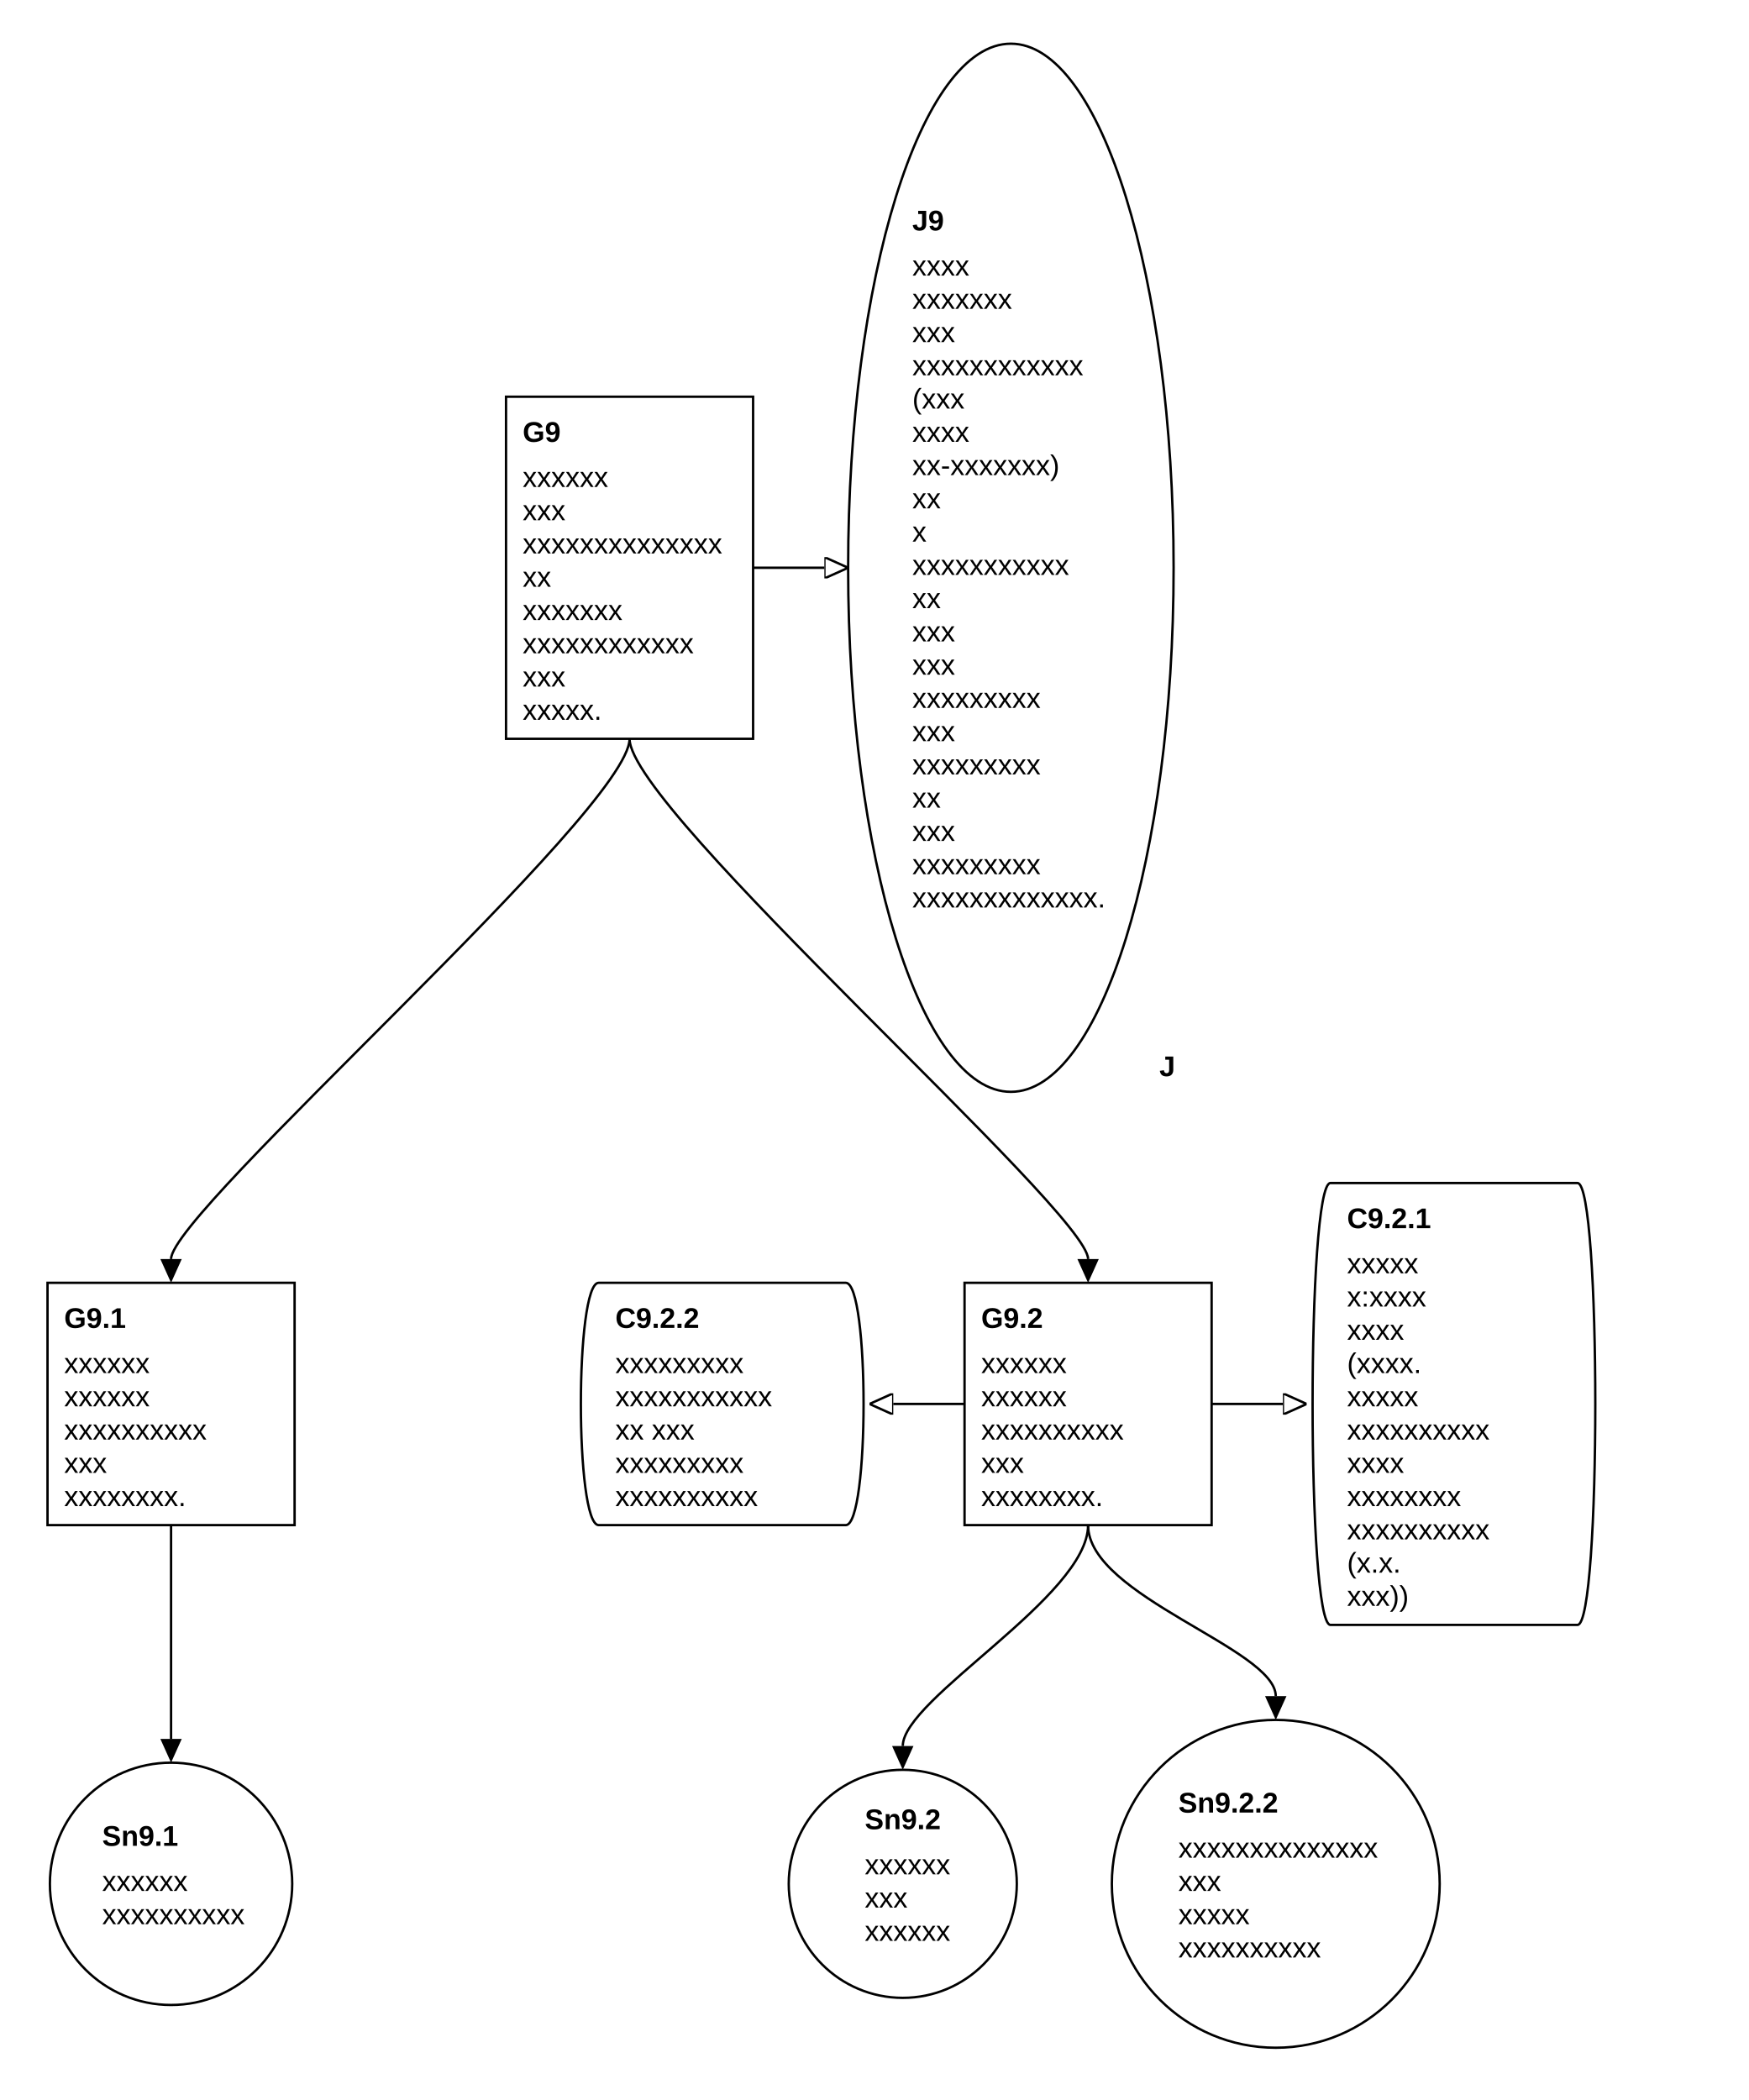
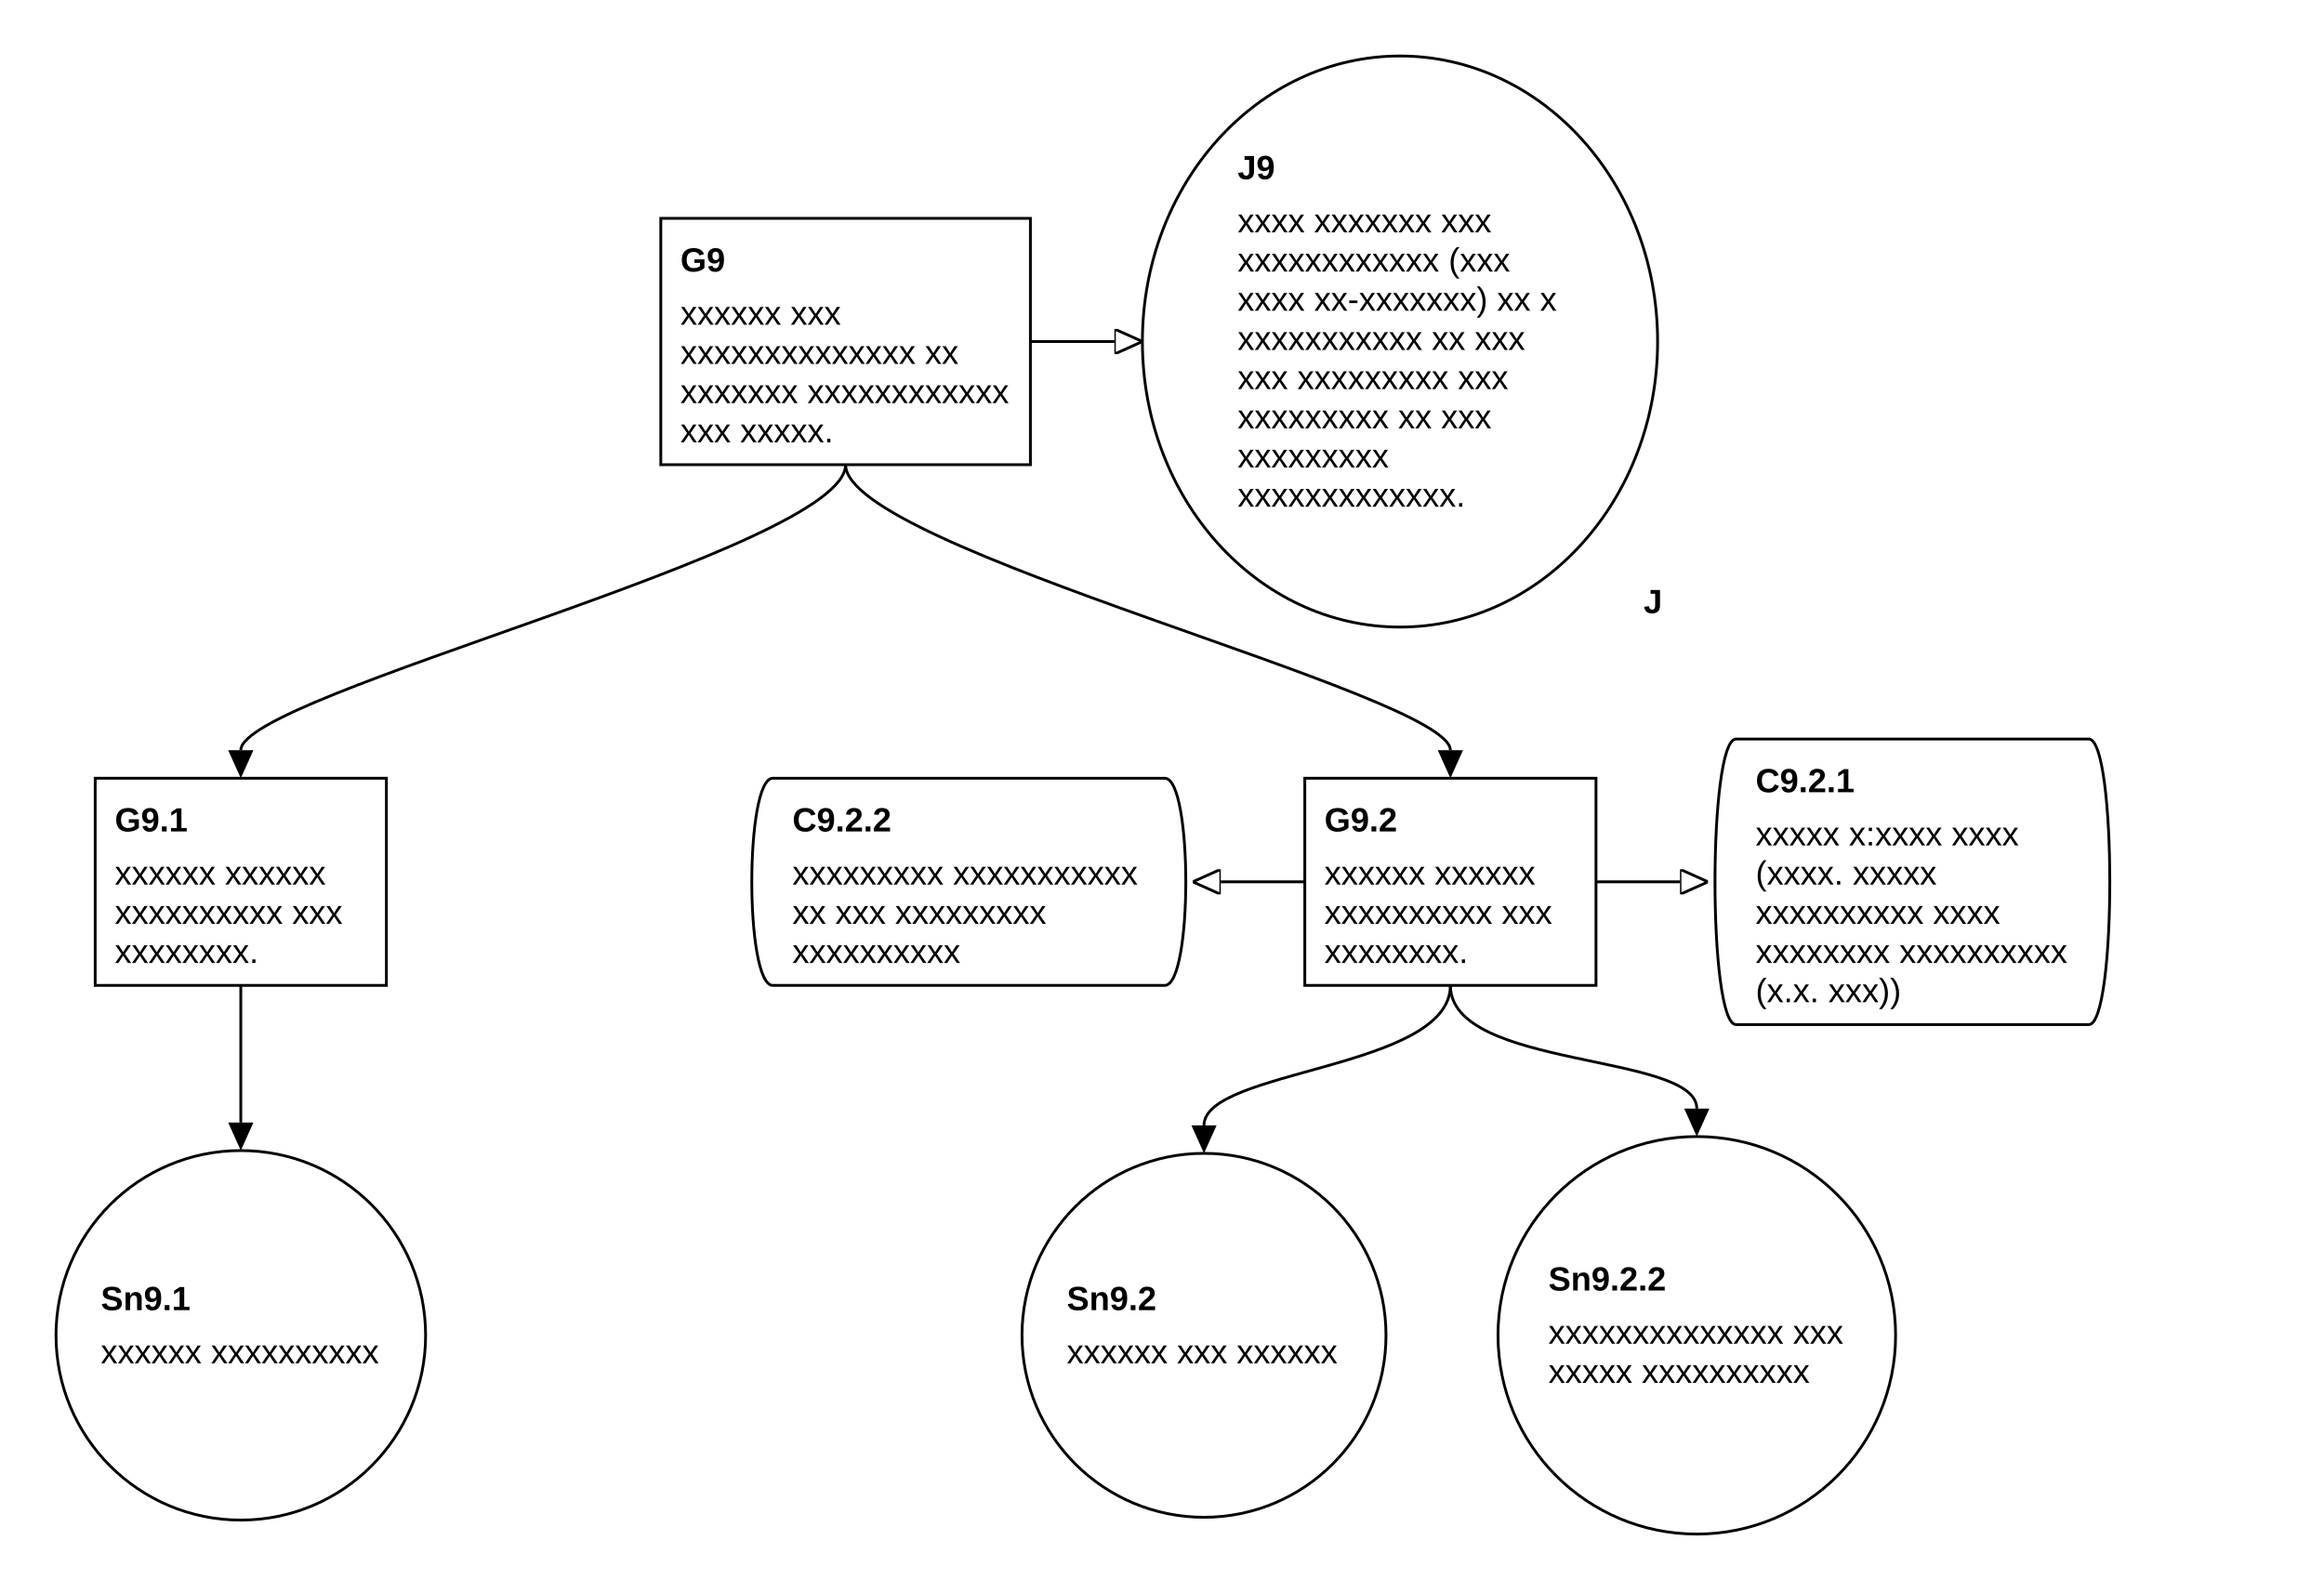
- <svg xmlns="http://www.w3.org/2000/svg" classes="gsndiagram" viewBox="0 0 736 884">
+ <svg xmlns="http://www.w3.org/2000/svg" classes="gsndiagram" viewBox="0 0 830 569">
  <symbol id="module_icon">
    <rect fill="lightgrey" height="5" stroke="black" stroke-width="1" width="10" x="0" y="0" />
    <rect fill="lightgrey" height="10" stroke="black" stroke-width="1" width="20" x="0" y="5" />
  </symbol>
  <marker id="composite_arrow" markerHeight="9" markerUnits="userSpaceOnUse" markerWidth="10" orient="auto-start-reverse" refX="0" refY="4.5">
    <polyline fill="none" points="0 0, 6 4.5, 0 9" stroke="black" stroke-width="1" />
    <polyline fill="none" points="4 0, 10 4.5, 4 9" stroke="black" stroke-width="1" />
    <polyline fill="none" points="0 4.5, 10 4.5" stroke="black" stroke-width="1" />
  </marker>
  <marker id="supportedby_arrow" markerHeight="9" markerUnits="userSpaceOnUse" markerWidth="10" orient="auto-start-reverse" refX="0" refY="4.5">
    <polyline fill="black" points="0 0, 10 4.5, 0 9" />
  </marker>
  <marker id="incontextof_arrow" markerHeight="9" markerUnits="userSpaceOnUse" markerWidth="10" orient="auto-start-reverse" refX="0" refY="4.5">
    <polyline fill="none" points="0 0, 10 4.5, 0 9, 0 0" stroke="black" stroke-width="1" />
  </marker>
  <g class="gsn_module_Tier-2 Design gsnelem gsngoal" id="node_G9">
-     <path class="border" d="M213,167 L317,167 L317,311 L213,311 z" fill="transparent" stroke="black" stroke-width="1" />
-     <text font-family="Arial" font-size="12" font-weight="bold" x="220" y="186">
+     <path class="border" d="M236,78 L368,78 L368,166 L236,166 z" fill="transparent" stroke="black" stroke-width="1" />
+     <text font-family="Arial" font-size="12" font-weight="bold" x="243" y="97">
G9
</text>
-     <text font-family="Arial" font-size="12" x="220" y="205">
- xxxxxx
+     <text font-family="Arial" font-size="12" x="243" y="116">
+ xxxxxx xxx
</text>
-     <text font-family="Arial" font-size="12" x="220" y="219">
- xxx
+     <text font-family="Arial" font-size="12" x="243" y="130">
+ xxxxxxxxxxxxxx xx
</text>
-     <text font-family="Arial" font-size="12" x="220" y="233">
- xxxxxxxxxxxxxx
+     <text font-family="Arial" font-size="12" x="243" y="144">
+ xxxxxxx xxxxxxxxxxxx
</text>
-     <text font-family="Arial" font-size="12" x="220" y="247">
- xx
- </text>
-     <text font-family="Arial" font-size="12" x="220" y="261">
- xxxxxxx
- </text>
-     <text font-family="Arial" font-size="12" x="220" y="275">
- xxxxxxxxxxxx
- </text>
-     <text font-family="Arial" font-size="12" x="220" y="289">
- xxx
- </text>
-     <text font-family="Arial" font-size="12" x="220" y="303">
- xxxxx.
+     <text font-family="Arial" font-size="12" x="243" y="158">
+ xxx xxxxx.
</text>
  </g>
  <g class="gsn_module_Tier-2 Design gsnelem gsnjust" id="node_J9">
-     <path class="border" d="M357,239 a68,219,0,1,0,137,0 a68,219,0,1,0,-137,0 z" fill="none" stroke="black" stroke-width="1" />
-     <text font-family="Arial" font-size="12" font-weight="bold" x="384" y="97">
+     <path class="border" d="M408,122 a92,102,0,1,0,184,0 a92,102,0,1,0,-184,0 z" fill="none" stroke="black" stroke-width="1" />
+     <text font-family="Arial" font-size="12" font-weight="bold" x="442" y="64">
J9
</text>
-     <text font-family="Arial" font-size="12" x="384" y="116">
- xxxx
+     <text font-family="Arial" font-size="12" x="442" y="83">
+ xxxx xxxxxxx xxx
</text>
-     <text font-family="Arial" font-size="12" x="384" y="130">
- xxxxxxx
+     <text font-family="Arial" font-size="12" x="442" y="97">
+ xxxxxxxxxxxx (xxx
</text>
-     <text font-family="Arial" font-size="12" x="384" y="144">
- xxx
+     <text font-family="Arial" font-size="12" x="442" y="111">
+ xxxx xx-xxxxxxx) xx x
</text>
-     <text font-family="Arial" font-size="12" x="384" y="158">
- xxxxxxxxxxxx
+     <text font-family="Arial" font-size="12" x="442" y="125">
+ xxxxxxxxxxx xx xxx
</text>
-     <text font-family="Arial" font-size="12" x="384" y="172">
- (xxx
+     <text font-family="Arial" font-size="12" x="442" y="139">
+ xxx xxxxxxxxx xxx
</text>
-     <text font-family="Arial" font-size="12" x="384" y="186">
- xxxx
+     <text font-family="Arial" font-size="12" x="442" y="153">
+ xxxxxxxxx xx xxx
</text>
-     <text font-family="Arial" font-size="12" x="384" y="200">
- xx-xxxxxxx)
- </text>
-     <text font-family="Arial" font-size="12" x="384" y="214">
- xx
- </text>
-     <text font-family="Arial" font-size="12" x="384" y="228">
- x
- </text>
-     <text font-family="Arial" font-size="12" x="384" y="242">
- xxxxxxxxxxx
- </text>
-     <text font-family="Arial" font-size="12" x="384" y="256">
- xx
- </text>
-     <text font-family="Arial" font-size="12" x="384" y="270">
- xxx
- </text>
-     <text font-family="Arial" font-size="12" x="384" y="284">
- xxx
- </text>
-     <text font-family="Arial" font-size="12" x="384" y="298">
+     <text font-family="Arial" font-size="12" x="442" y="167">
xxxxxxxxx
</text>
-     <text font-family="Arial" font-size="12" x="384" y="312">
- xxx
- </text>
-     <text font-family="Arial" font-size="12" x="384" y="326">
- xxxxxxxxx
- </text>
-     <text font-family="Arial" font-size="12" x="384" y="340">
- xx
- </text>
-     <text font-family="Arial" font-size="12" x="384" y="354">
- xxx
- </text>
-     <text font-family="Arial" font-size="12" x="384" y="368">
- xxxxxxxxx
- </text>
-     <text font-family="Arial" font-size="12" x="384" y="382">
+     <text font-family="Arial" font-size="12" x="442" y="181">
xxxxxxxxxxxxx.
</text>
-     <text font-family="Arial" font-size="12" font-weight="bold" x="488" y="453">
+     <text font-family="Arial" font-size="12" font-weight="bold" x="587" y="219">
J
</text>
  </g>
  <g class="gsn_module_Tier-2 Design gsnelem gsngoal" id="node_G9_1">
-     <path class="border" d="M20,540 L124,540 L124,642 L20,642 z" fill="transparent" stroke="black" stroke-width="1" />
-     <text font-family="Arial" font-size="12" font-weight="bold" x="27" y="559">
+     <path class="border" d="M34,278 L138,278 L138,352 L34,352 z" fill="transparent" stroke="black" stroke-width="1" />
+     <text font-family="Arial" font-size="12" font-weight="bold" x="41" y="297">
G9.1
</text>
-     <text font-family="Arial" font-size="12" x="27" y="578">
- xxxxxx
+     <text font-family="Arial" font-size="12" x="41" y="316">
+ xxxxxx xxxxxx
</text>
-     <text font-family="Arial" font-size="12" x="27" y="592">
- xxxxxx
+     <text font-family="Arial" font-size="12" x="41" y="330">
+ xxxxxxxxxx xxx
</text>
-     <text font-family="Arial" font-size="12" x="27" y="606">
- xxxxxxxxxx
- </text>
-     <text font-family="Arial" font-size="12" x="27" y="620">
- xxx
- </text>
-     <text font-family="Arial" font-size="12" x="27" y="634">
+     <text font-family="Arial" font-size="12" x="41" y="344">
xxxxxxxx.
</text>
  </g>
  <g class="gsn_module_Tier-2 Design gsnelem gsnctxt" id="node_C9_2_2">
-     <path class="border" d="M252,540 L356,540 C366,540,366,642,356,642 L252,642 C242,642,242,540,252,540" fill="transparent" stroke="black" stroke-width="1" />
-     <text font-family="Arial" font-size="12" font-weight="bold" x="259" y="559">
+     <path class="border" d="M276,278 L416,278 C426,278,426,352,416,352 L276,352 C266,352,266,278,276,278" fill="transparent" stroke="black" stroke-width="1" />
+     <text font-family="Arial" font-size="12" font-weight="bold" x="283" y="297">
C9.2.2
</text>
-     <text font-family="Arial" font-size="12" x="259" y="578">
- xxxxxxxxx
+     <text font-family="Arial" font-size="12" x="283" y="316">
+ xxxxxxxxx xxxxxxxxxxx
</text>
-     <text font-family="Arial" font-size="12" x="259" y="592">
- xxxxxxxxxxx
+     <text font-family="Arial" font-size="12" x="283" y="330">
+ xx xxx xxxxxxxxx
</text>
-     <text font-family="Arial" font-size="12" x="259" y="606">
- xx xxx
- </text>
-     <text font-family="Arial" font-size="12" x="259" y="620">
- xxxxxxxxx
- </text>
-     <text font-family="Arial" font-size="12" x="259" y="634">
+     <text font-family="Arial" font-size="12" x="283" y="344">
xxxxxxxxxx
</text>
  </g>
  <g class="gsn_module_Tier-2 Design gsnelem gsngoal" id="node_G9_2">
-     <path class="border" d="M406,540 L510,540 L510,642 L406,642 z" fill="transparent" stroke="black" stroke-width="1" />
-     <text font-family="Arial" font-size="12" font-weight="bold" x="413" y="559">
+     <path class="border" d="M466,278 L570,278 L570,352 L466,352 z" fill="transparent" stroke="black" stroke-width="1" />
+     <text font-family="Arial" font-size="12" font-weight="bold" x="473" y="297">
G9.2
</text>
-     <text font-family="Arial" font-size="12" x="413" y="578">
- xxxxxx
+     <text font-family="Arial" font-size="12" x="473" y="316">
+ xxxxxx xxxxxx
</text>
-     <text font-family="Arial" font-size="12" x="413" y="592">
- xxxxxx
+     <text font-family="Arial" font-size="12" x="473" y="330">
+ xxxxxxxxxx xxx
</text>
-     <text font-family="Arial" font-size="12" x="413" y="606">
- xxxxxxxxxx
- </text>
-     <text font-family="Arial" font-size="12" x="413" y="620">
- xxx
- </text>
-     <text font-family="Arial" font-size="12" x="413" y="634">
+     <text font-family="Arial" font-size="12" x="473" y="344">
xxxxxxxx.
</text>
  </g>
  <g class="gsn_module_Tier-2 Design gsnelem gsnctxt" id="node_C9_2_1">
-     <path class="border" d="M560,498 L664,498 C674,498,674,684,664,684 L560,684 C550,684,550,498,560,498" fill="transparent" stroke="black" stroke-width="1" />
-     <text font-family="Arial" font-size="12" font-weight="bold" x="567" y="517">
+     <path class="border" d="M620,264 L746,264 C756,264,756,366,746,366 L620,366 C610,366,610,264,620,264" fill="transparent" stroke="black" stroke-width="1" />
+     <text font-family="Arial" font-size="12" font-weight="bold" x="627" y="283">
C9.2.1
</text>
-     <text font-family="Arial" font-size="12" x="567" y="536">
- xxxxx
+     <text font-family="Arial" font-size="12" x="627" y="302">
+ xxxxx x:xxxx xxxx
</text>
-     <text font-family="Arial" font-size="12" x="567" y="550">
- x:xxxx
+     <text font-family="Arial" font-size="12" x="627" y="316">
+ (xxxx. xxxxx
</text>
-     <text font-family="Arial" font-size="12" x="567" y="564">
- xxxx
+     <text font-family="Arial" font-size="12" x="627" y="330">
+ xxxxxxxxxx xxxx
</text>
-     <text font-family="Arial" font-size="12" x="567" y="578">
- (xxxx.
+     <text font-family="Arial" font-size="12" x="627" y="344">
+ xxxxxxxx xxxxxxxxxx
</text>
-     <text font-family="Arial" font-size="12" x="567" y="592">
- xxxxx
- </text>
-     <text font-family="Arial" font-size="12" x="567" y="606">
- xxxxxxxxxx
- </text>
-     <text font-family="Arial" font-size="12" x="567" y="620">
- xxxx
- </text>
-     <text font-family="Arial" font-size="12" x="567" y="634">
- xxxxxxxx
- </text>
-     <text font-family="Arial" font-size="12" x="567" y="648">
- xxxxxxxxxx
- </text>
-     <text font-family="Arial" font-size="12" x="567" y="662">
- (x.x.
- </text>
-     <text font-family="Arial" font-size="12" x="567" y="676">
- xxx))
+     <text font-family="Arial" font-size="12" x="627" y="358">
+ (x.x. xxx))
</text>
  </g>
  <g class="gsn_module_Tier-2 Design gsnelem gsnsltn" id="node_Sn9_1">
-     <path class="border" d="M21,793 a51,51,0,1,0,102,0 a51,51,0,1,0,-102,0 z" fill="none" stroke="black" stroke-width="1" />
-     <text font-family="Arial" font-size="12" font-weight="bold" x="43" y="777">
+     <path class="border" d="M20,477 a66,66,0,1,0,132,0 a66,66,0,1,0,-132,0 z" fill="none" stroke="black" stroke-width="1" />
+     <text font-family="Arial" font-size="12" font-weight="bold" x="36" y="468">
Sn9.1
</text>
-     <text font-family="Arial" font-size="12" x="43" y="796">
- xxxxxx
- </text>
-     <text font-family="Arial" font-size="12" x="43" y="810">
- xxxxxxxxxx
+     <text font-family="Arial" font-size="12" x="36" y="487">
+ xxxxxx xxxxxxxxxx
</text>
  </g>
  <g class="gsn_module_Tier-2 Design gsnelem gsnsltn" id="node_Sn9_2">
-     <path class="border" d="M332,793 a48,48,0,1,0,96,0 a48,48,0,1,0,-96,0 z" fill="none" stroke="black" stroke-width="1" />
-     <text font-family="Arial" font-size="12" font-weight="bold" x="364" y="770">
+     <path class="border" d="M365,477 a65,65,0,1,0,130,0 a65,65,0,1,0,-130,0 z" fill="none" stroke="black" stroke-width="1" />
+     <text font-family="Arial" font-size="12" font-weight="bold" x="381" y="468">
Sn9.2
</text>
-     <text font-family="Arial" font-size="12" x="364" y="789">
- xxxxxx
- </text>
-     <text font-family="Arial" font-size="12" x="364" y="803">
- xxx
- </text>
-     <text font-family="Arial" font-size="12" x="364" y="817">
- xxxxxx
+     <text font-family="Arial" font-size="12" x="381" y="487">
+ xxxxxx xxx xxxxxx
</text>
  </g>
  <g class="gsn_module_Tier-2 Design gsnelem gsnsltn" id="node_Sn9_2_2">
-     <path class="border" d="M468,793 a69,69,0,1,0,138,0 a69,69,0,1,0,-138,0 z" fill="none" stroke="black" stroke-width="1" />
-     <text font-family="Arial" font-size="12" font-weight="bold" x="496" y="763">
+     <path class="border" d="M535,477 a71,71,0,1,0,142,0 a71,71,0,1,0,-142,0 z" fill="none" stroke="black" stroke-width="1" />
+     <text font-family="Arial" font-size="12" font-weight="bold" x="553" y="461">
Sn9.2.2
</text>
-     <text font-family="Arial" font-size="12" x="496" y="782">
- xxxxxxxxxxxxxx
+     <text font-family="Arial" font-size="12" x="553" y="480">
+ xxxxxxxxxxxxxx xxx
</text>
-     <text font-family="Arial" font-size="12" x="496" y="796">
- xxx
- </text>
-     <text font-family="Arial" font-size="12" x="496" y="810">
- xxxxx
- </text>
-     <text font-family="Arial" font-size="12" x="496" y="824">
- xxxxxxxxxx
+     <text font-family="Arial" font-size="12" x="553" y="494">
+ xxxxx xxxxxxxxxx
</text>
  </g>
-   <path class="gsnedge gsninctxt" d="M317,239 C347,239,327,239,347,239" fill="none" marker-end="url(#incontextof_arrow)" stroke="black" stroke-width="1" />
-   <path class="gsnedge gsninspby" d="M265,311 C265,341,72,510,72,530" fill="none" marker-end="url(#supportedby_arrow)" stroke="black" stroke-width="1" />
-   <path class="gsnedge gsninspby" d="M265,311 C265,341,458,510,458,530" fill="none" marker-end="url(#supportedby_arrow)" stroke="black" stroke-width="1" />
-   <path class="gsnedge gsninspby" d="M72,642 C72,672,72,712,72,732" fill="none" marker-end="url(#supportedby_arrow)" stroke="black" stroke-width="1" />
-   <path class="gsnedge gsninctxt" d="M510,591 C540,591,520,591,540,591" fill="none" marker-end="url(#incontextof_arrow)" stroke="black" stroke-width="1" />
-   <path class="gsnedge gsninctxt" d="M406,591 C376,591,396,591,376,591" fill="none" marker-end="url(#incontextof_arrow)" stroke="black" stroke-width="1" />
-   <path class="gsnedge gsninspby" d="M458,642 C458,672,380,715,380,735" fill="none" marker-end="url(#supportedby_arrow)" stroke="black" stroke-width="1" />
-   <path class="gsnedge gsninspby" d="M458,642 C458,672,537,694,537,714" fill="none" marker-end="url(#supportedby_arrow)" stroke="black" stroke-width="1" />
+   <path class="gsnedge gsninctxt" d="M368,122 C398,122,378,122,398,122" fill="none" marker-end="url(#incontextof_arrow)" stroke="black" stroke-width="1" />
+   <path class="gsnedge gsninspby" d="M302,166 C302,196,86,248,86,268" fill="none" marker-end="url(#supportedby_arrow)" stroke="black" stroke-width="1" />
+   <path class="gsnedge gsninspby" d="M302,166 C302,196,518,248,518,268" fill="none" marker-end="url(#supportedby_arrow)" stroke="black" stroke-width="1" />
+   <path class="gsnedge gsninspby" d="M86,352 C86,382,86,381,86,401" fill="none" marker-end="url(#supportedby_arrow)" stroke="black" stroke-width="1" />
+   <path class="gsnedge gsninctxt" d="M570,315 C600,315,580,315,600,315" fill="none" marker-end="url(#incontextof_arrow)" stroke="black" stroke-width="1" />
+   <path class="gsnedge gsninctxt" d="M466,315 C436,315,456,315,436,315" fill="none" marker-end="url(#incontextof_arrow)" stroke="black" stroke-width="1" />
+   <path class="gsnedge gsninspby" d="M518,352 C518,382,430,382,430,402" fill="none" marker-end="url(#supportedby_arrow)" stroke="black" stroke-width="1" />
+   <path class="gsnedge gsninspby" d="M518,352 C518,382,606,376,606,396" fill="none" marker-end="url(#supportedby_arrow)" stroke="black" stroke-width="1" />
</svg>
